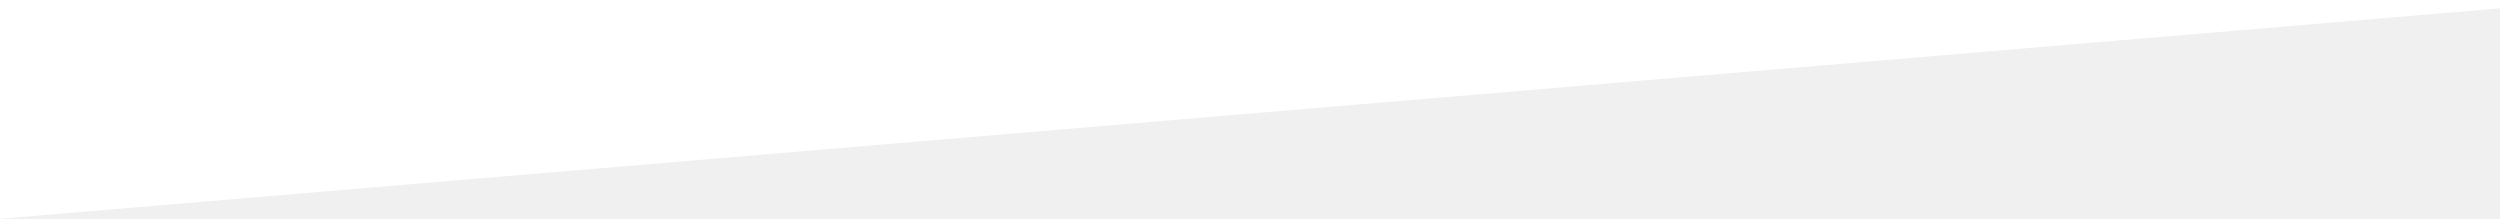
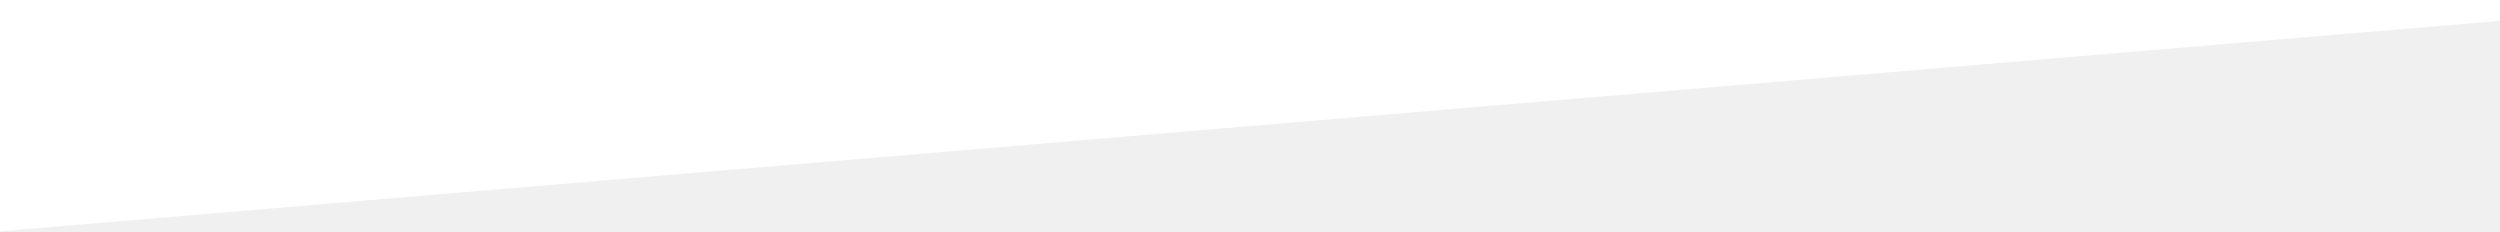
- <svg xmlns="http://www.w3.org/2000/svg" width="1200" height="105" viewBox="0 0 1200 105" fill="none">
-   <path d="M1200 4L0 105V4V0H1200V4Z" fill="white" />
+ <svg xmlns="http://www.w3.org/2000/svg" width="1200" height="111" viewBox="0 0 1200 111" fill="none">
+   <path d="M1200 10L0 111V10V6V0H1200V6V10Z" fill="white" />
</svg>
